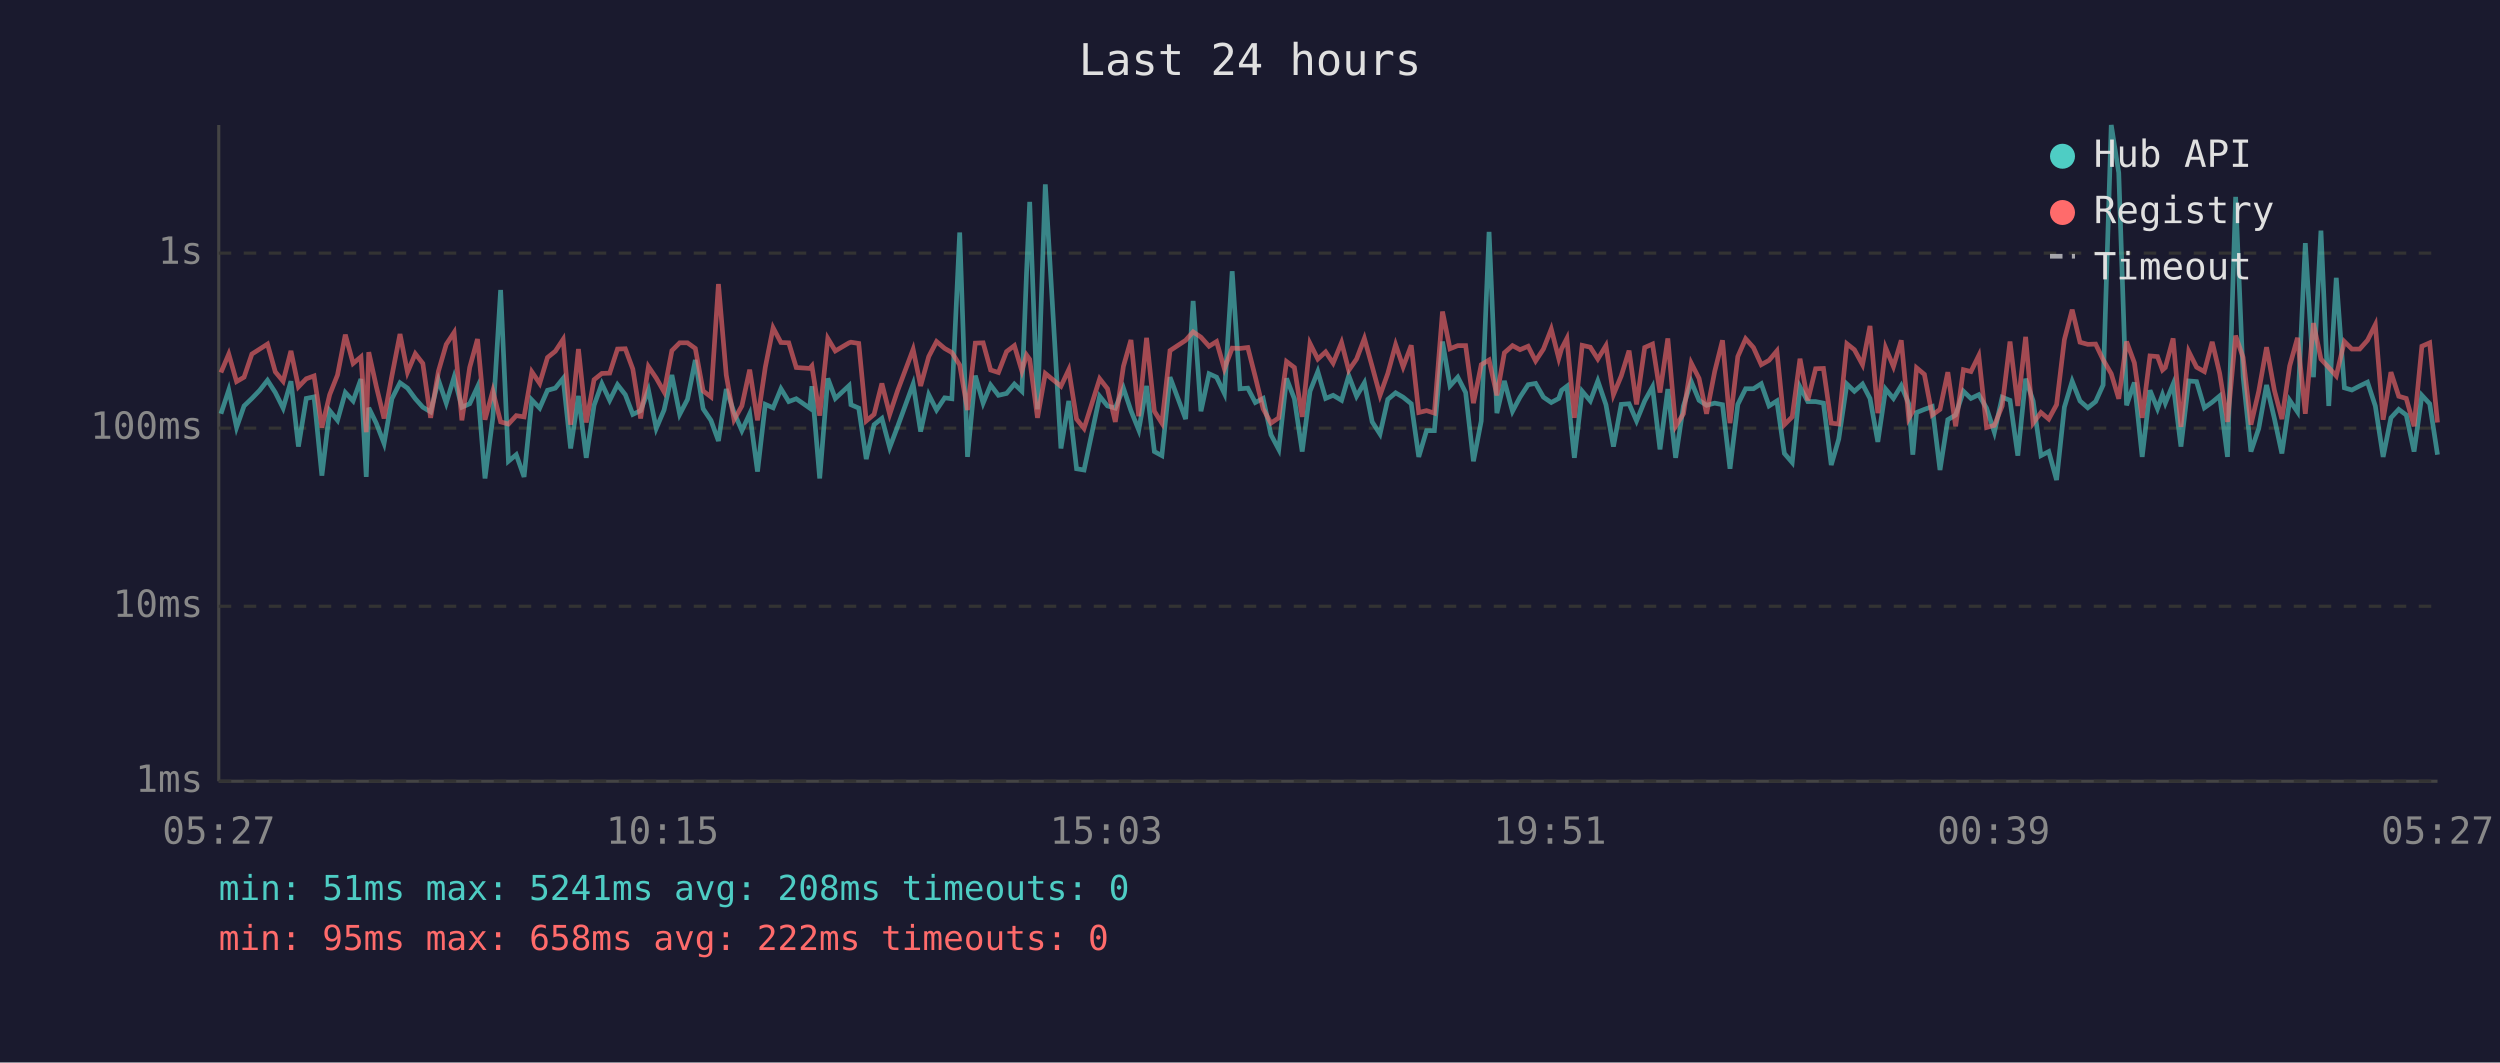
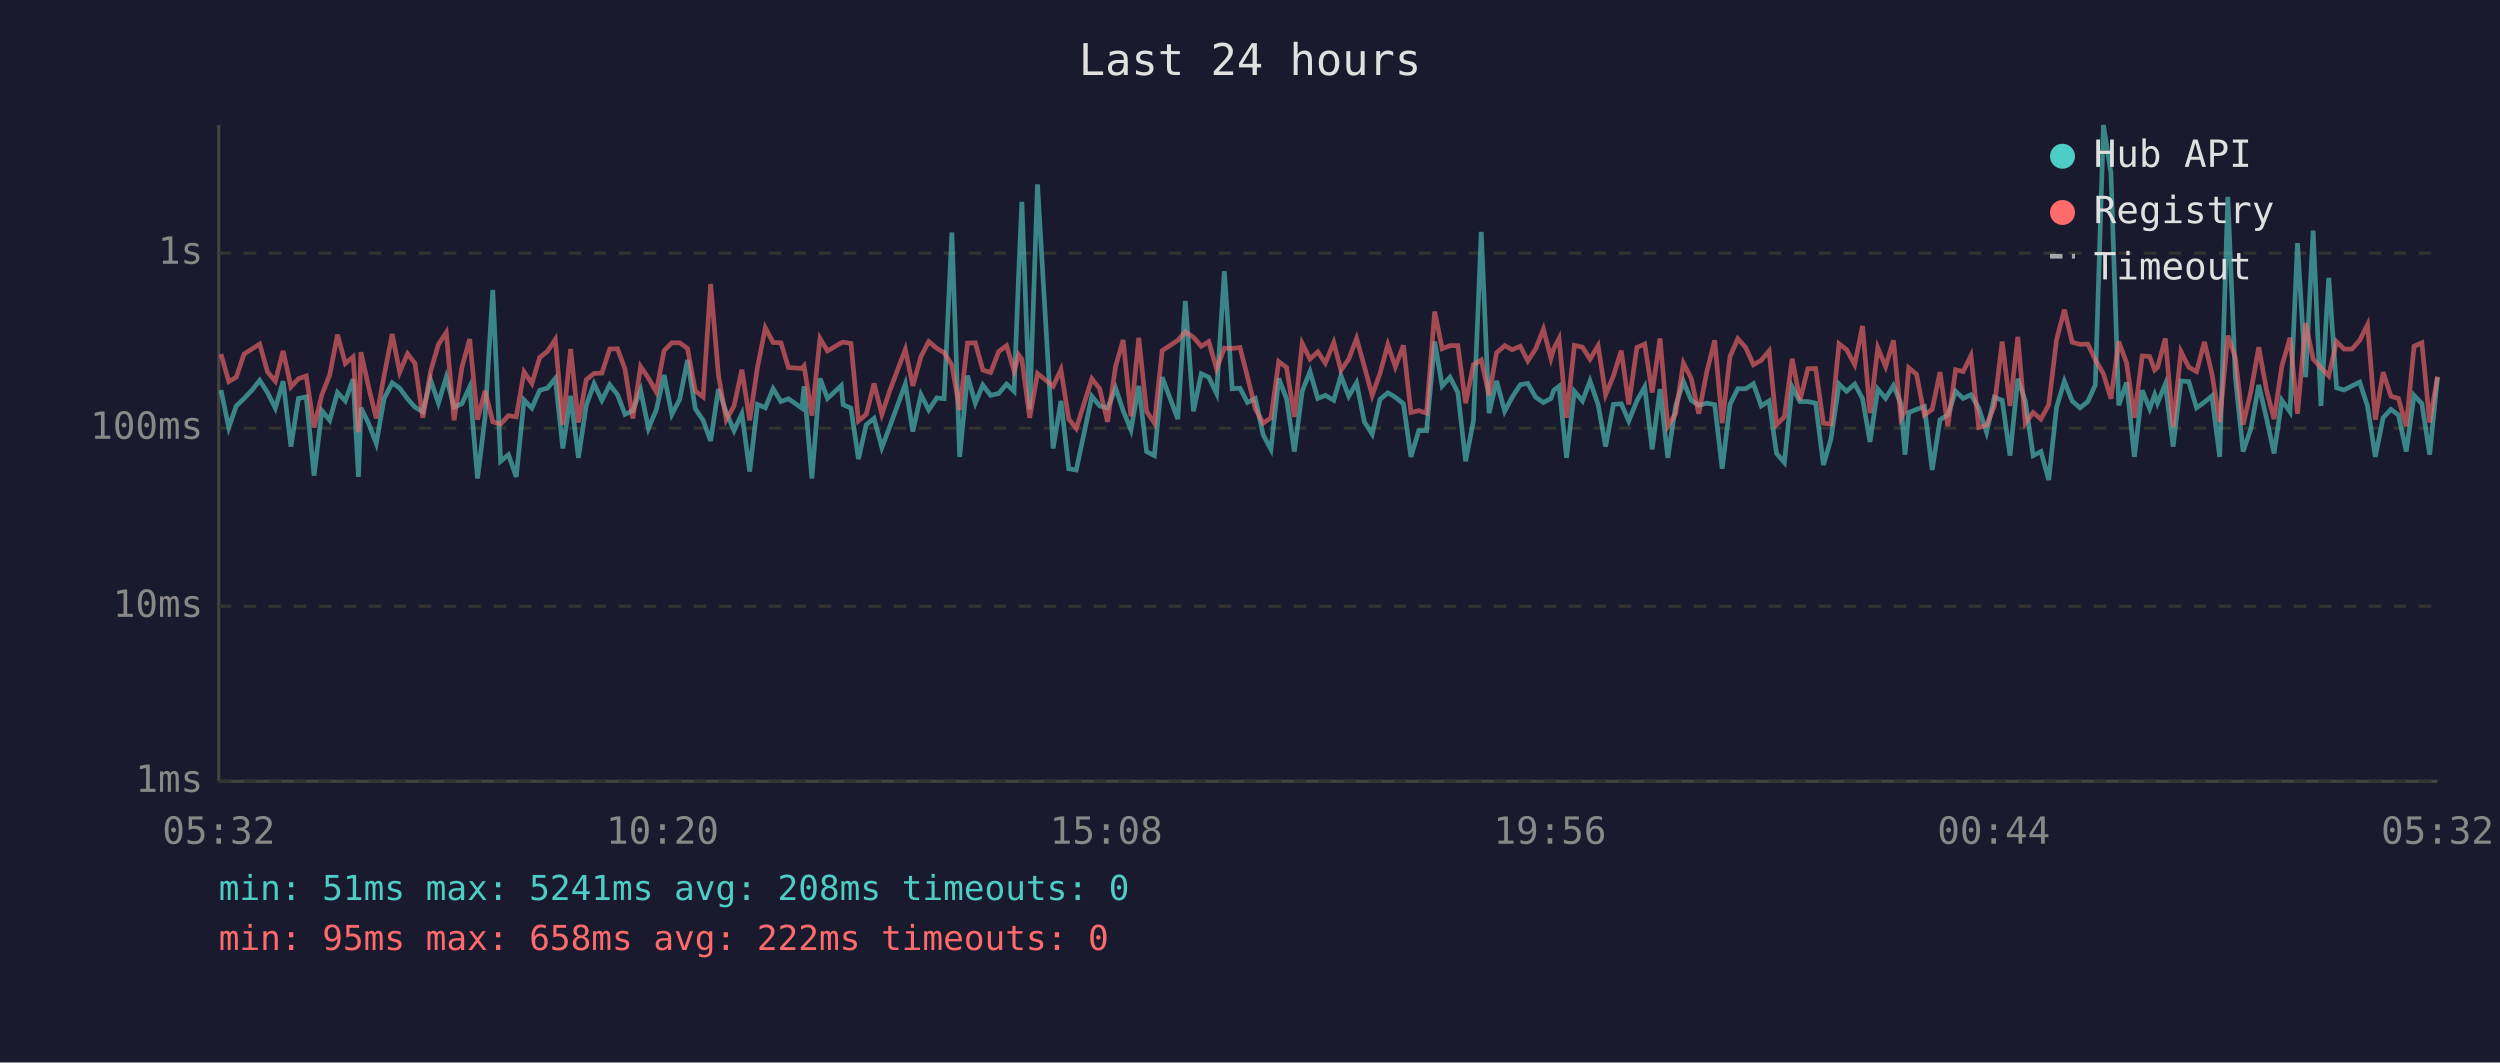
<svg xmlns="http://www.w3.org/2000/svg" viewBox="0 0 800 340" font-family="monospace" font-size="12">
  <rect width="800" height="340" fill="#1a1a2e" />
  <text x="400" y="24" fill="#e0e0e0" font-size="14" text-anchor="middle">Last 24 hours</text>
  <line x1="70" y1="40" x2="70" y2="250" stroke="#444" stroke-width="1" />
  <line x1="70" y1="250" x2="780" y2="250" stroke="#444" stroke-width="1" />
  <line x1="70" y1="250" x2="780" y2="250" stroke="#333" stroke-width="1" stroke-dasharray="4" />
  <text x="65" y="250" fill="#888" text-anchor="end" dominant-baseline="middle">1ms</text>
  <line x1="70" y1="194" x2="780" y2="194" stroke="#333" stroke-width="1" stroke-dasharray="4" />
  <text x="65" y="194" fill="#888" text-anchor="end" dominant-baseline="middle">10ms</text>
  <line x1="70" y1="137" x2="780" y2="137" stroke="#333" stroke-width="1" stroke-dasharray="4" />
  <text x="65" y="137" fill="#888" text-anchor="end" dominant-baseline="middle">100ms</text>
  <line x1="70" y1="81" x2="780" y2="81" stroke="#333" stroke-width="1" stroke-dasharray="4" />
  <text x="65" y="81" fill="#888" text-anchor="end" dominant-baseline="middle">1s</text>
-   <text x="70" y="270" fill="#888" text-anchor="middle">05:27</text>
-   <text x="212" y="270" fill="#888" text-anchor="middle">10:15</text>
-   <text x="354" y="270" fill="#888" text-anchor="middle">15:03</text>
-   <text x="496" y="270" fill="#888" text-anchor="middle">19:51</text>
-   <text x="638" y="270" fill="#888" text-anchor="middle">00:39</text>
-   <text x="780" y="270" fill="#888" text-anchor="middle">05:27</text>
-   <polyline points="70.7,132.4 73.2,124.8 75.7,136.8 78.1,129.9 80.6,127.5 83.1,124.9 85.6,121.7 88.1,125.6 90.6,130.6 93.1,122.0 95.5,142.9 98.0,127.5 100.5,127.0 103.0,152.2 105.5,131.4 108.0,134.5 110.5,125.6 113.0,128.3 115.5,121.3 117.2,152.6 118.0,130.5 120.4,135.4 122.9,141.9 125.4,127.6 128.0,122.5 130.4,124.2 132.9,127.6 135.3,130.3 137.8,131.8 140.3,121.6 142.8,129.0 145.3,120.7 147.8,130.3 150.3,129.2 152.8,123.8 155.2,153.1 157.7,133.7 160.2,92.8 162.7,147.6 165.2,145.5 167.7,152.6 170.2,128.0 172.7,130.6 175.2,124.9 177.7,124.2 180.2,121.1 182.6,143.5 185.1,126.7 187.6,146.5 190.1,129.7 192.6,122.8 195.1,128.1 197.6,123.1 200.1,126.3 202.5,132.6 205.0,131.4 207.5,124.8 210.0,137.1 212.5,131.2 215.0,120.0 217.5,132.6 220.0,127.8 222.5,115.2 225.0,130.8 227.5,134.5 229.9,141.1 232.4,124.5 234.9,132.0 237.4,137.8 239.9,132.4 242.4,150.9 244.9,129.4 247.4,130.5 249.9,124.4 252.4,128.5 254.8,127.6 259.1,130.6 259.8,123.6 262.3,153.1 264.9,121.1 267.3,127.5 271.7,123.4 272.3,129.5 274.8,130.6 277.2,146.9 279.7,135.9 282.2,133.9 284.7,143.2 287.2,136.6 292.2,122.9 294.6,138.1 297.2,126.3 299.7,131.2 302.3,127.3 304.6,127.6 307.1,74.4 309.6,146.2 312.1,120.2 314.6,129.0 317.0,123.2 319.5,126.5 322.1,125.9 324.6,122.9 327.0,125.2 328.5,87.1 329.5,64.6 332.0,131.0 334.5,59.0 339.5,143.5 342.0,128.3 344.5,150.0 346.9,150.4 351.9,126.8 354.4,129.9 356.9,130.6 359.5,124.2 361.9,131.4 364.4,137.6 366.9,123.5 369.4,144.5 371.8,145.8 374.4,120.7 379.4,134.1 381.8,96.3 384.3,131.6 386.9,119.6 389.3,120.7 391.8,125.9 394.3,86.8 396.8,124.4 399.3,124.2 401.7,128.8 404.2,127.5 406.7,139.1 409.2,143.8 411.7,121.1 414.2,127.6 416.7,144.5 419.2,125.2 421.7,118.9 424.2,127.5 426.6,126.5 429.3,128.1 431.6,120.2 434.1,126.8 436.6,122.5 439.1,135.0 441.6,138.9 444.1,127.8 446.6,125.7 449.0,127.1 451.6,129.2 454.0,146.2 456.5,137.8 459.0,137.8 461.6,109.3 464.0,123.5 466.5,120.7 469.0,125.6 471.5,147.6 474.0,134.7 476.5,74.2 479.0,132.2 481.4,121.9 484.0,131.6 486.4,127.1 489.0,123.1 491.4,122.7 493.9,127.1 496.4,128.8 498.8,127.5 499.7,124.9 501.4,123.6 503.8,146.5 506.3,125.2 508.9,128.3 511.3,121.9 513.9,129.5 516.3,142.9 518.8,129.4 521.3,129.2 523.7,134.7 526.3,128.3 528.8,123.8 531.2,143.8 533.7,124.5 536.2,146.5 538.7,129.9 541.2,122.1 543.7,128.1 546.1,129.7 548.7,129.0 551.2,129.5 553.6,150.0 556.1,129.4 558.6,124.4 561.1,124.4 563.6,122.8 566.1,129.9 568.6,128.3 571.0,145.1 573.5,148.0 576.0,123.8 578.5,128.5 581.0,128.5 583.5,129.0 586.0,148.8 588.4,140.5 591.0,122.9 593.4,125.2 596.0,122.9 598.4,127.5 600.9,141.4 603.4,124.5 605.9,127.5 608.4,123.4 610.8,129.2 612.1,145.5 613.3,132.0 615.8,131.0 618.3,130.1 620.8,150.4 623.3,134.3 625.8,132.8 628.3,125.2 630.7,127.5 633.2,126.3 635.7,130.6 638.2,138.3 640.7,127.1 643.2,128.1 645.7,145.8 648.2,121.2 650.6,128.3 653.1,145.8 655.6,144.5 658.1,153.6 660.6,130.3 663.1,122.0 665.6,128.3 668.1,130.5 670.6,128.5 673.0,123.2 675.6,40.0 678.0,55.3 680.5,129.7 683.0,122.4 685.5,146.2 688.0,124.9 690.4,130.8 692.0,126.3 692.9,129.0 695.4,122.9 697.9,142.9 700.4,121.9 702.9,122.1 705.4,130.5 707.9,128.7 710.3,126.7 712.8,146.2 715.4,63.0 717.8,120.6 720.3,144.5 722.8,137.1 725.3,123.2 727.8,133.9 730.2,145.1 732.7,128.1 735.2,131.8 737.7,77.8 740.3,120.7 742.7,73.8 745.2,129.9 747.6,88.9 750.2,124.1 752.6,124.8 755.1,123.5 757.6,122.3 760.1,129.9 762.6,146.2 765.1,133.7 767.6,131.0 770.0,132.8 772.5,144.5 775.0,126.5 777.5,129.2 780.0,145.5" fill="none" stroke="#4ecdc4" stroke-width="1.5" opacity="0.6" />
-   <polyline points="70.7,119.2 73.2,113.3 75.7,122.1 78.1,120.7 80.6,113.3 83.1,111.7 85.6,110.1 88.1,119.0 90.6,122.0 93.1,112.3 95.5,123.8 98.0,121.2 100.5,120.3 103.0,136.8 105.5,126.3 108.0,120.0 110.5,107.1 113.0,116.3 115.5,114.2 117.2,138.3 118.0,112.7 120.4,123.6 122.9,133.9 125.4,120.3 128.0,106.9 130.4,119.1 132.9,113.2 135.3,116.3 137.8,133.7 140.3,118.8 142.8,110.2 145.3,106.4 147.8,134.5 150.3,117.6 152.8,108.5 155.2,134.3 157.7,125.1 160.2,135.0 162.7,135.7 165.2,133.0 167.7,133.4 170.2,119.0 172.7,122.7 175.2,114.4 177.7,112.4 180.2,108.6 182.6,135.9 185.1,111.7 187.6,135.2 190.1,121.5 192.6,119.5 195.1,119.4 197.6,111.7 200.1,111.6 202.5,118.1 205.0,133.9 207.5,117.3 210.0,121.0 212.5,125.4 215.0,112.2 217.5,109.7 220.0,109.7 222.5,111.5 225.0,125.1 227.5,127.0 229.9,90.9 232.4,120.0 234.9,134.3 237.4,129.9 239.9,118.3 242.4,134.5 244.9,117.5 247.4,104.9 249.9,109.6 252.4,109.7 254.8,117.6 259.1,117.9 259.8,117.1 262.3,133.0 264.9,108.3 267.3,112.3 271.7,109.7 272.3,109.5 274.8,109.9 277.2,134.7 279.7,132.6 282.2,122.7 284.7,132.6 287.2,125.1 292.2,111.8 294.6,123.5 297.2,114.1 299.7,109.3 302.3,111.5 304.6,112.8 307.1,116.8 309.6,131.2 312.1,109.8 314.6,109.7 317.0,118.4 319.5,119.2 322.1,112.5 324.6,110.6 327.0,118.7 328.5,113.6 329.5,115.0 332.0,133.7 334.5,119.5 339.5,123.6 342.0,118.3 344.5,134.1 346.9,137.1 351.9,121.2 354.4,124.4 356.9,135.0 359.5,117.2 361.9,108.8 364.4,133.2 366.9,108.1 369.4,131.6 371.8,135.4 374.4,112.2 379.4,108.9 381.8,106.2 384.3,107.9 386.9,110.8 389.3,109.3 391.8,118.0 394.3,111.4 396.8,111.5 399.3,111.2 401.7,120.6 404.2,130.8 406.7,135.4 409.2,133.7 411.7,115.7 414.2,117.6 416.7,133.4 419.2,109.9 421.7,114.9 424.2,112.6 426.6,116.2 429.3,109.6 431.6,118.5 434.1,114.9 436.6,108.3 439.1,117.3 441.6,126.5 444.1,119.5 446.6,110.3 449.0,117.4 451.6,110.5 454.0,132.0 456.5,131.4 459.0,132.2 461.6,99.7 464.0,111.6 466.5,110.6 469.0,110.6 471.5,129.0 474.0,116.7 476.5,115.2 479.0,126.5 481.4,112.9 484.0,110.6 486.4,111.9 489.0,110.8 491.4,115.5 493.9,111.7 496.4,105.3 498.8,114.7 499.7,111.6 501.4,108.3 503.8,133.7 506.3,110.5 508.9,111.1 511.3,114.9 513.9,110.6 516.3,126.3 518.8,120.3 521.3,112.2 523.7,129.4 526.3,111.2 528.8,110.1 531.2,125.6 533.7,108.3 536.2,136.4 538.7,132.4 541.2,116.2 543.7,121.1 546.1,132.4 548.7,118.9 551.2,108.9 553.6,135.4 556.1,114.1 558.6,108.4 561.1,111.2 563.6,116.7 566.1,115.3 568.6,112.3 571.0,135.9 573.5,133.4 576.0,114.8 578.5,128.1 581.0,118.0 583.5,117.9 586.0,135.4 588.4,135.7 591.0,110.0 593.4,111.9 596.0,116.7 598.4,104.3 600.9,132.2 603.4,111.3 605.9,117.3 608.4,108.9 610.8,133.9 612.1,131.6 613.3,117.7 615.8,119.8 618.3,132.8 620.8,131.0 623.3,119.1 625.8,136.4 628.3,118.3 630.7,118.9 633.2,113.8 635.7,136.8 638.2,136.1 640.7,129.9 643.2,109.3 645.7,129.9 648.2,107.8 650.6,135.4 653.1,132.0 655.6,134.1 658.1,129.5 660.6,108.7 663.1,99.1 665.6,109.5 668.1,110.2 670.6,110.1 673.0,115.1 675.6,119.6 678.0,127.6 680.5,109.3 683.0,116.1 685.5,133.7 688.0,113.9 690.4,114.1 692.0,118.4 692.9,117.6 695.4,108.3 697.9,136.6 700.4,112.5 702.9,117.5 705.4,118.9 707.9,109.4 710.3,119.5 712.8,135.0 715.4,107.4 717.8,114.4 720.3,135.9 722.8,125.2 725.3,111.1 727.8,124.9 730.2,134.1 732.7,117.1 735.2,108.1 737.7,132.4 740.3,103.4 742.7,114.9 745.2,117.6 747.6,120.3 750.2,109.3 752.6,111.7 755.1,111.7 757.6,108.9 760.1,103.9 762.6,134.3 765.1,119.1 767.6,126.8 770.0,127.5 772.5,136.4 775.0,110.8 777.5,109.7 780.0,135.2" fill="none" stroke="#ff6b6b" stroke-width="1.5" opacity="0.6" />
+   <text x="70" y="270" fill="#888" text-anchor="middle">05:32</text>
+   <text x="212" y="270" fill="#888" text-anchor="middle">10:20</text>
+   <text x="354" y="270" fill="#888" text-anchor="middle">15:08</text>
+   <text x="496" y="270" fill="#888" text-anchor="middle">19:56</text>
+   <text x="638" y="270" fill="#888" text-anchor="middle">00:44</text>
+   <text x="780" y="270" fill="#888" text-anchor="middle">05:32</text>
+   <polyline points="70.7,124.8 73.2,136.8 75.6,129.9 78.1,127.5 80.6,124.9 83.1,121.7 85.6,125.6 88.1,130.6 90.6,122.0 93.1,142.9 95.5,127.5 98.0,127.0 100.5,152.2 103.0,131.4 105.5,134.5 108.0,125.6 110.5,128.3 113.0,121.3 114.7,152.6 115.5,130.5 117.9,135.4 120.4,141.9 122.9,127.6 125.5,122.5 127.9,124.2 130.4,127.6 132.8,130.3 135.3,131.8 137.8,121.6 140.3,129.0 142.8,120.7 145.3,130.3 147.8,129.2 150.3,123.8 152.8,153.1 155.2,133.7 157.7,92.8 160.2,147.6 162.7,145.5 165.2,152.6 167.7,128.0 170.2,130.6 172.7,124.9 175.2,124.2 177.7,121.1 180.1,143.5 182.6,126.7 185.1,146.5 187.6,129.7 190.1,122.8 192.6,128.1 195.1,123.1 197.6,126.3 200.0,132.6 202.5,131.4 205.0,124.8 207.5,137.1 210.0,131.2 212.5,120.0 215.0,132.6 217.5,127.8 220.0,115.2 222.5,130.8 225.0,134.5 227.4,141.1 229.9,124.5 232.4,132.0 234.9,137.8 237.4,132.4 239.9,150.9 242.4,129.4 244.9,130.5 247.4,124.4 249.9,128.5 252.3,127.6 256.6,130.6 257.3,123.6 259.8,153.1 262.4,121.1 264.8,127.5 269.2,123.4 269.8,129.5 272.3,130.6 274.7,146.9 277.2,135.9 279.7,133.9 282.2,143.2 284.7,136.6 289.7,122.9 292.1,138.1 294.7,126.3 297.2,131.2 299.8,127.3 302.1,127.6 304.6,74.4 307.1,146.2 309.6,120.2 312.1,129.0 314.5,123.2 317.0,126.5 319.6,125.9 322.1,122.9 324.5,125.2 326.0,87.1 327.0,64.6 329.5,131.0 332.0,59.0 337.0,143.5 339.5,128.3 342.0,150.0 344.4,150.4 349.4,126.8 351.9,129.9 354.4,130.6 357.0,124.2 359.4,131.4 361.9,137.6 364.4,123.5 366.9,144.5 369.4,145.8 371.9,120.7 376.9,134.1 379.3,96.3 381.9,131.6 384.4,119.6 386.8,120.7 389.3,125.9 391.8,86.8 394.3,124.4 396.8,124.2 399.2,128.8 401.7,127.5 404.2,139.1 406.7,143.8 409.2,121.1 411.7,127.6 414.2,144.5 416.7,125.2 419.2,118.9 421.7,127.5 424.1,126.5 426.8,128.1 429.1,120.2 431.6,126.8 434.1,122.5 436.6,135.0 439.1,138.9 441.6,127.8 444.1,125.7 446.5,127.1 449.1,129.2 451.5,146.2 454.0,137.8 456.5,137.8 459.1,109.3 461.5,123.5 464.0,120.7 466.5,125.6 469.0,147.6 471.5,134.7 474.0,74.2 476.5,132.2 478.9,121.9 481.5,131.6 483.9,127.1 486.5,123.1 488.9,122.7 491.4,127.1 493.9,128.8 496.3,127.5 497.2,124.9 498.9,123.6 501.3,146.5 503.8,125.2 506.4,128.3 508.8,121.9 511.4,129.5 513.8,142.9 516.3,129.4 518.8,129.2 521.2,134.7 523.8,128.3 526.3,123.8 528.7,143.8 531.2,124.5 533.7,146.5 536.2,129.9 538.7,122.1 541.2,128.1 543.6,129.7 546.2,129.0 548.7,129.5 551.1,150.0 553.6,129.4 556.1,124.4 558.6,124.4 561.1,122.8 563.6,129.9 566.1,128.3 568.5,145.1 571.0,148.0 573.5,123.8 576.0,128.5 578.5,128.5 581.0,129.0 583.5,148.8 585.9,140.5 588.5,122.9 590.9,125.2 593.5,122.9 596.0,127.5 598.4,141.4 600.9,124.5 603.4,127.5 605.9,123.4 608.3,129.2 609.6,145.5 610.8,132.0 613.3,131.0 615.8,130.1 618.3,150.4 620.8,134.3 623.3,132.8 625.8,125.2 628.2,127.5 630.7,126.3 633.2,130.6 635.7,138.3 638.2,127.1 640.7,128.1 643.2,145.8 645.7,121.2 648.1,128.3 650.6,145.8 653.1,144.5 655.6,153.6 658.1,130.3 660.6,122.0 663.1,128.3 665.6,130.5 668.1,128.5 670.5,123.2 673.1,40.0 675.5,55.3 678.0,129.7 680.5,122.4 683.0,146.2 685.5,124.9 687.9,130.8 689.5,126.3 690.4,129.0 692.9,122.9 695.4,142.9 697.9,121.9 700.4,122.1 702.9,130.5 705.4,128.7 707.8,126.7 710.3,146.2 712.9,63.0 715.3,120.6 717.8,144.5 720.3,137.1 722.8,123.2 725.3,133.9 727.7,145.1 730.2,128.1 732.8,131.8 735.2,77.8 737.8,120.7 740.2,73.8 742.7,129.9 745.2,88.9 747.7,124.1 750.1,124.8 752.6,123.5 755.1,122.3 757.6,129.9 760.1,146.2 762.6,133.7 765.1,131.0 767.5,132.8 770.0,144.5 772.5,126.5 775.0,129.2 777.5,145.5 780.0,120.8" fill="none" stroke="#4ecdc4" stroke-width="1.5" opacity="0.6" />
+   <polyline points="70.7,113.3 73.2,122.1 75.6,120.7 78.1,113.3 80.6,111.7 83.1,110.1 85.6,119.0 88.1,122.0 90.6,112.3 93.1,123.8 95.5,121.2 98.0,120.3 100.5,136.8 103.0,126.3 105.5,120.0 108.0,107.1 110.5,116.3 113.0,114.2 114.7,138.3 115.5,112.7 117.9,123.6 120.4,133.9 122.9,120.3 125.5,106.9 127.9,119.1 130.4,113.2 132.8,116.3 135.3,133.7 137.8,118.8 140.3,110.2 142.8,106.4 145.3,134.5 147.8,117.6 150.3,108.5 152.8,134.3 155.2,125.1 157.7,135.0 160.2,135.7 162.7,133.0 165.2,133.4 167.7,119.0 170.2,122.7 172.7,114.4 175.2,112.4 177.7,108.6 180.1,135.9 182.6,111.7 185.1,135.2 187.6,121.5 190.1,119.5 192.6,119.4 195.1,111.7 197.6,111.6 200.0,118.1 202.5,133.9 205.0,117.3 207.5,121.0 210.0,125.4 212.5,112.2 215.0,109.7 217.5,109.7 220.0,111.5 222.5,125.1 225.0,127.0 227.4,90.9 229.9,120.0 232.4,134.3 234.9,129.9 237.4,118.3 239.9,134.5 242.4,117.5 244.9,104.9 247.4,109.6 249.9,109.7 252.3,117.6 256.6,117.9 257.3,117.1 259.8,133.0 262.4,108.3 264.8,112.3 269.2,109.7 269.8,109.5 272.3,109.9 274.7,134.7 277.2,132.6 279.7,122.7 282.2,132.6 284.7,125.1 289.7,111.8 292.1,123.5 294.7,114.1 297.2,109.3 299.8,111.5 302.1,112.8 304.6,116.8 307.1,131.2 309.6,109.8 312.1,109.7 314.5,118.4 317.0,119.2 319.6,112.5 322.1,110.6 324.5,118.7 326.0,113.6 327.0,115.0 329.5,133.7 332.0,119.5 337.0,123.6 339.5,118.3 342.0,134.1 344.4,137.1 349.4,121.2 351.9,124.4 354.4,135.0 357.0,117.2 359.4,108.8 361.9,133.2 364.4,108.1 366.9,131.6 369.4,135.4 371.9,112.2 376.9,108.9 379.3,106.2 381.9,107.9 384.4,110.8 386.8,109.3 389.3,118.0 391.8,111.4 394.3,111.5 396.8,111.2 399.2,120.6 401.7,130.8 404.2,135.4 406.7,133.7 409.2,115.7 411.7,117.6 414.2,133.4 416.7,109.9 419.2,114.9 421.7,112.6 424.1,116.2 426.8,109.6 429.1,118.5 431.6,114.9 434.1,108.3 436.6,117.3 439.1,126.5 441.6,119.5 444.1,110.3 446.5,117.4 449.1,110.5 451.5,132.0 454.0,131.4 456.5,132.2 459.1,99.7 461.5,111.6 464.0,110.6 466.5,110.6 469.0,129.0 471.5,116.7 474.0,115.2 476.5,126.5 478.9,112.9 481.5,110.6 483.9,111.9 486.5,110.8 488.9,115.5 491.4,111.7 493.9,105.3 496.3,114.7 497.2,111.6 498.9,108.3 501.3,133.7 503.8,110.5 506.4,111.1 508.8,114.9 511.4,110.6 513.8,126.3 516.3,120.3 518.8,112.2 521.2,129.4 523.8,111.2 526.3,110.1 528.7,125.6 531.2,108.3 533.7,136.4 536.2,132.4 538.7,116.2 541.2,121.1 543.6,132.4 546.2,118.9 548.7,108.9 551.1,135.4 553.6,114.1 556.1,108.4 558.6,111.2 561.1,116.7 563.6,115.3 566.1,112.3 568.5,135.9 571.0,133.4 573.5,114.8 576.0,128.1 578.5,118.0 581.0,117.9 583.5,135.4 585.9,135.7 588.5,110.0 590.9,111.9 593.5,116.7 596.0,104.3 598.4,132.2 600.9,111.3 603.4,117.3 605.9,108.9 608.3,133.9 609.6,131.6 610.8,117.7 613.3,119.8 615.8,132.8 618.3,131.0 620.8,119.1 623.3,136.4 625.8,118.3 628.2,118.9 630.7,113.8 633.2,136.8 635.7,136.1 638.2,129.9 640.7,109.3 643.2,129.9 645.7,107.8 648.1,135.4 650.6,132.0 653.1,134.1 655.6,129.5 658.1,108.7 660.6,99.1 663.1,109.5 665.6,110.2 668.1,110.1 670.5,115.1 673.1,119.6 675.5,127.6 678.0,109.3 680.5,116.1 683.0,133.7 685.5,113.9 687.9,114.1 689.5,118.4 690.4,117.6 692.9,108.3 695.4,136.6 697.9,112.5 700.4,117.5 702.9,118.9 705.4,109.4 707.8,119.5 710.3,135.0 712.9,107.4 715.3,114.4 717.8,135.9 720.3,125.2 722.8,111.1 725.3,124.9 727.7,134.1 730.2,117.1 732.8,108.1 735.2,132.4 737.8,103.4 740.2,114.9 742.7,117.6 745.2,120.3 747.7,109.3 750.1,111.7 752.6,111.7 755.1,108.9 757.6,103.9 760.1,134.3 762.6,119.1 765.1,126.8 767.5,127.5 770.0,136.4 772.5,110.8 775.0,109.7 777.5,135.2 780.0,120.5" fill="none" stroke="#ff6b6b" stroke-width="1.5" opacity="0.6" />
  <circle cx="660" cy="50" r="4" fill="#4ecdc4" />
  <text x="670" y="50" fill="#e0e0e0" dominant-baseline="middle">Hub API</text>
  <circle cx="660" cy="68" r="4" fill="#ff6b6b" />
  <text x="670" y="68" fill="#e0e0e0" dominant-baseline="middle">Registry</text>
  <line x1="656" y1="82" x2="664" y2="82" stroke="#e0e0e0" stroke-width="1.5" stroke-dasharray="4,3" opacity="0.7" />
  <text x="670" y="86" fill="#e0e0e0" dominant-baseline="middle">Timeout</text>
  <text x="70" y="288" fill="#4ecdc4" font-size="11">min: 51ms  max: 5241ms  avg: 208ms  timeouts: 0</text>
  <text x="70" y="304" fill="#ff6b6b" font-size="11">min: 95ms  max: 658ms  avg: 222ms  timeouts: 0</text>
</svg>
